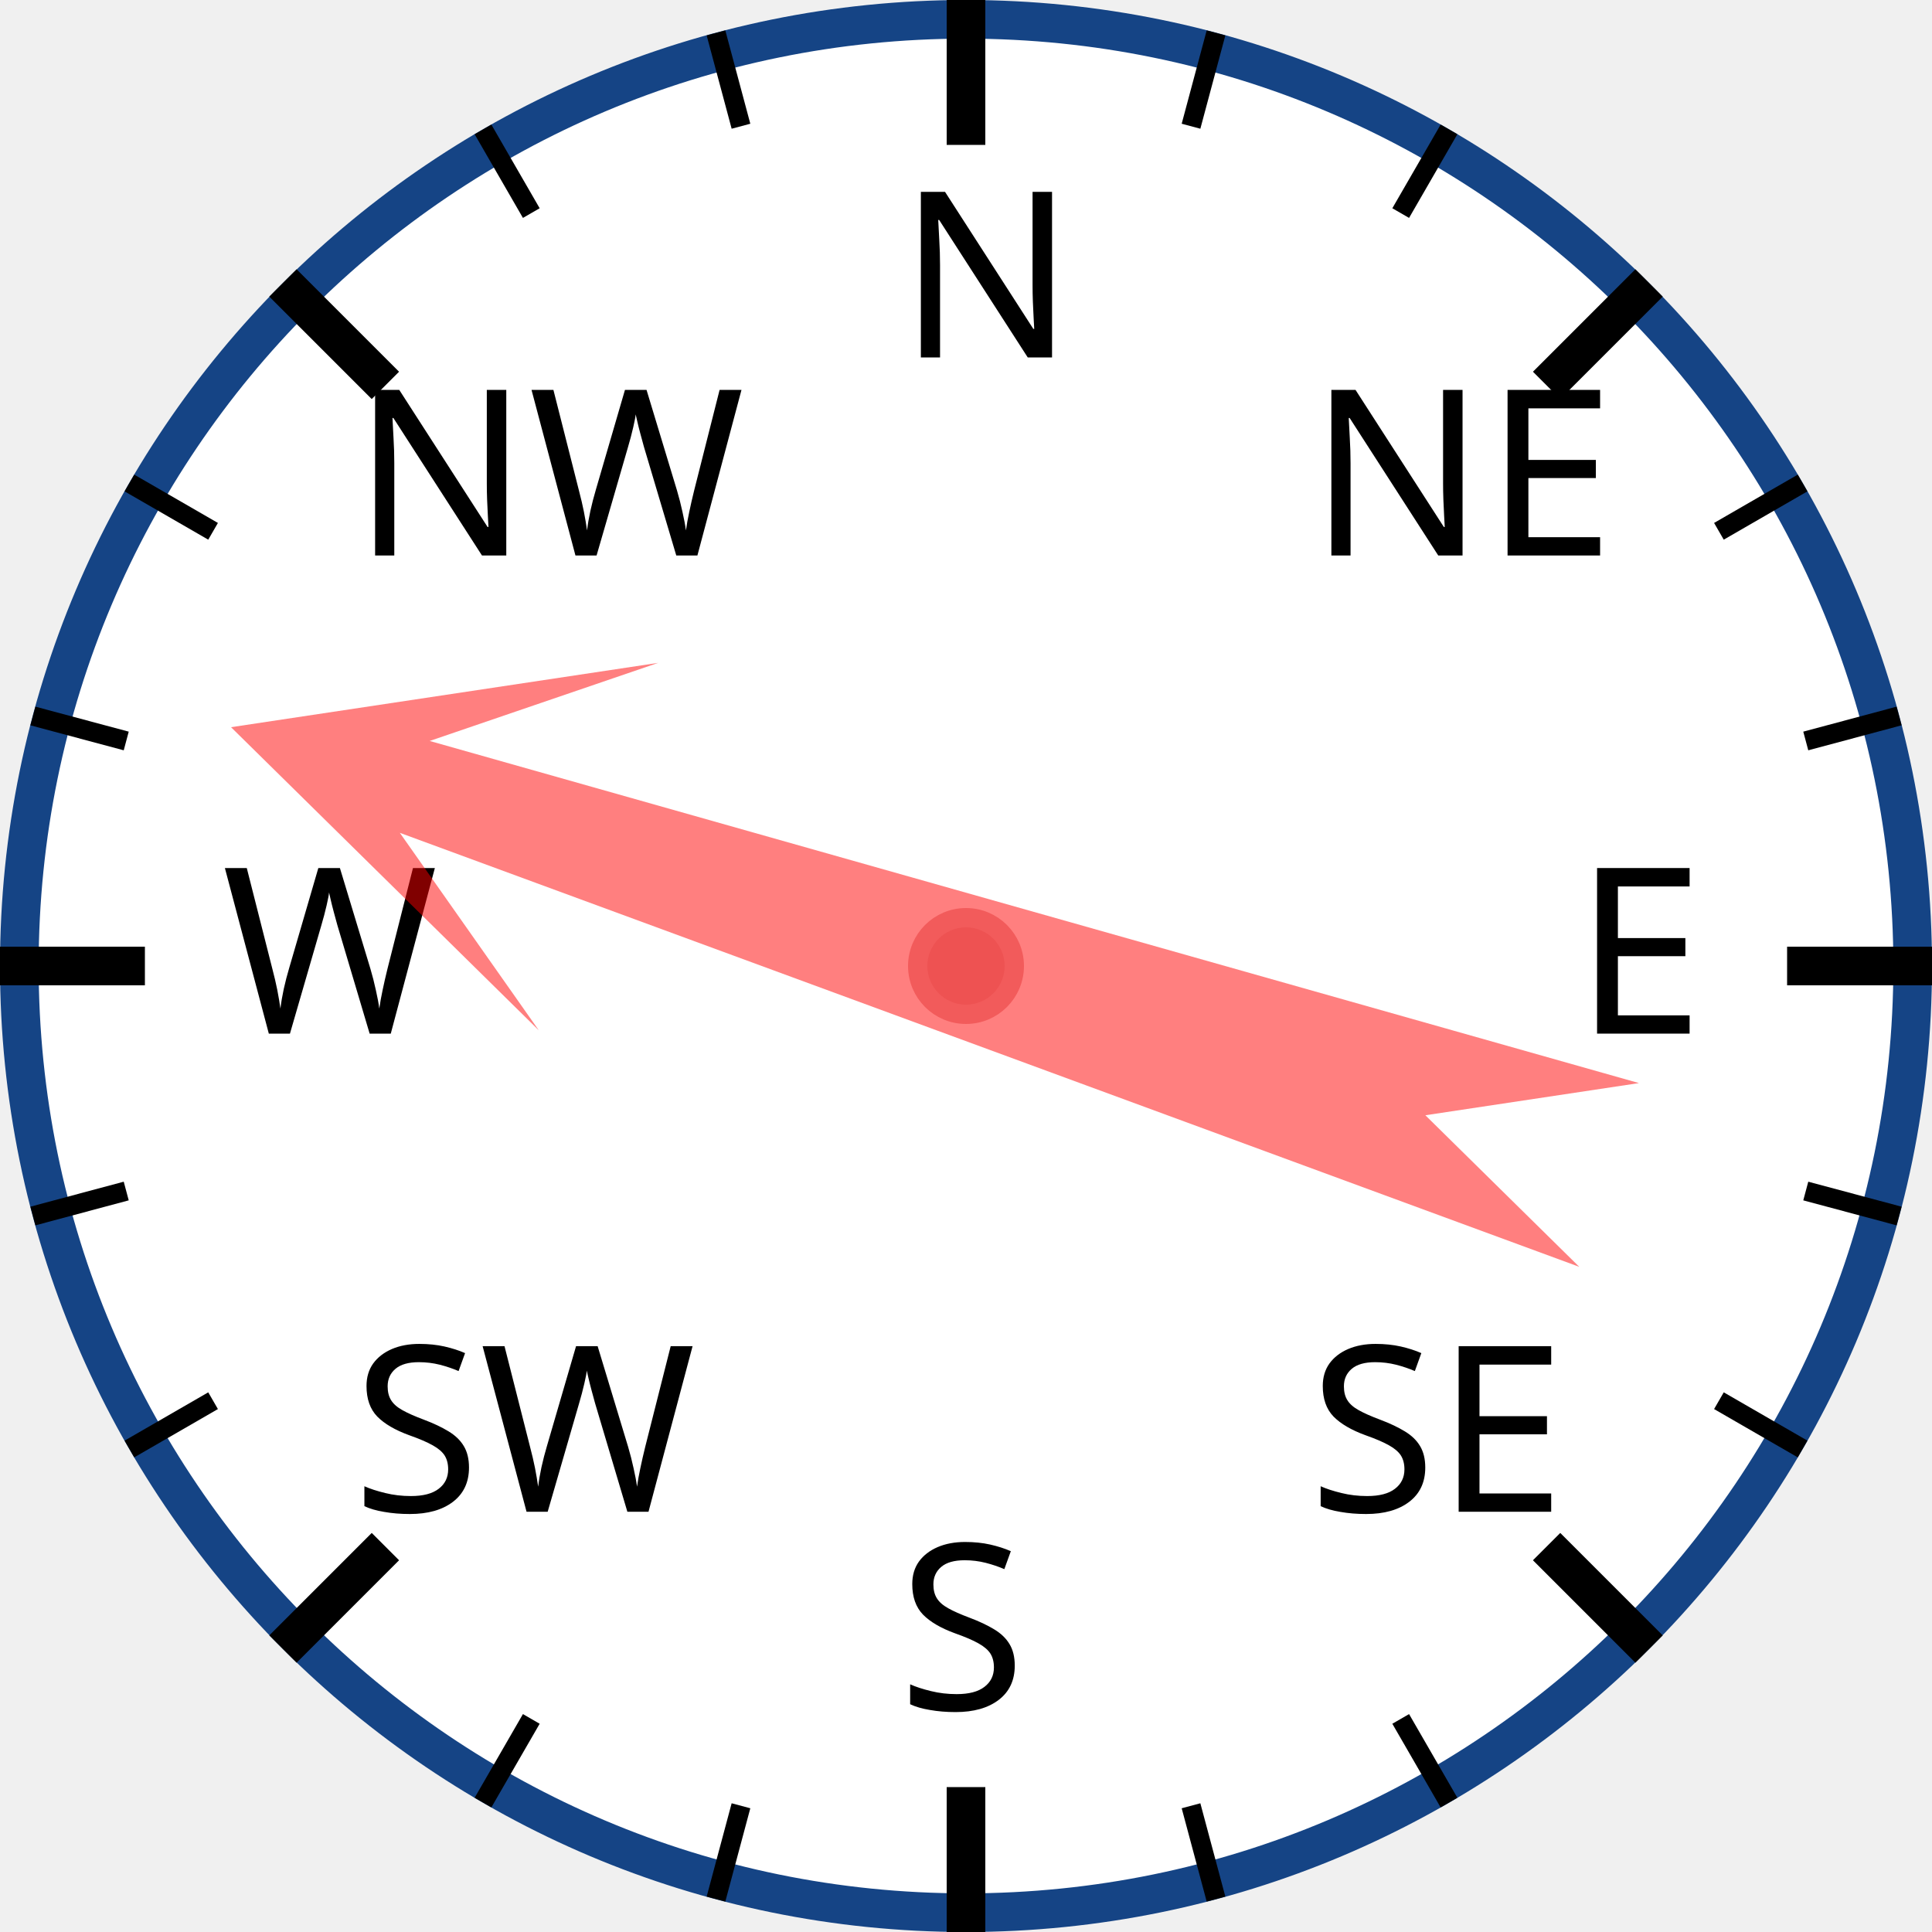
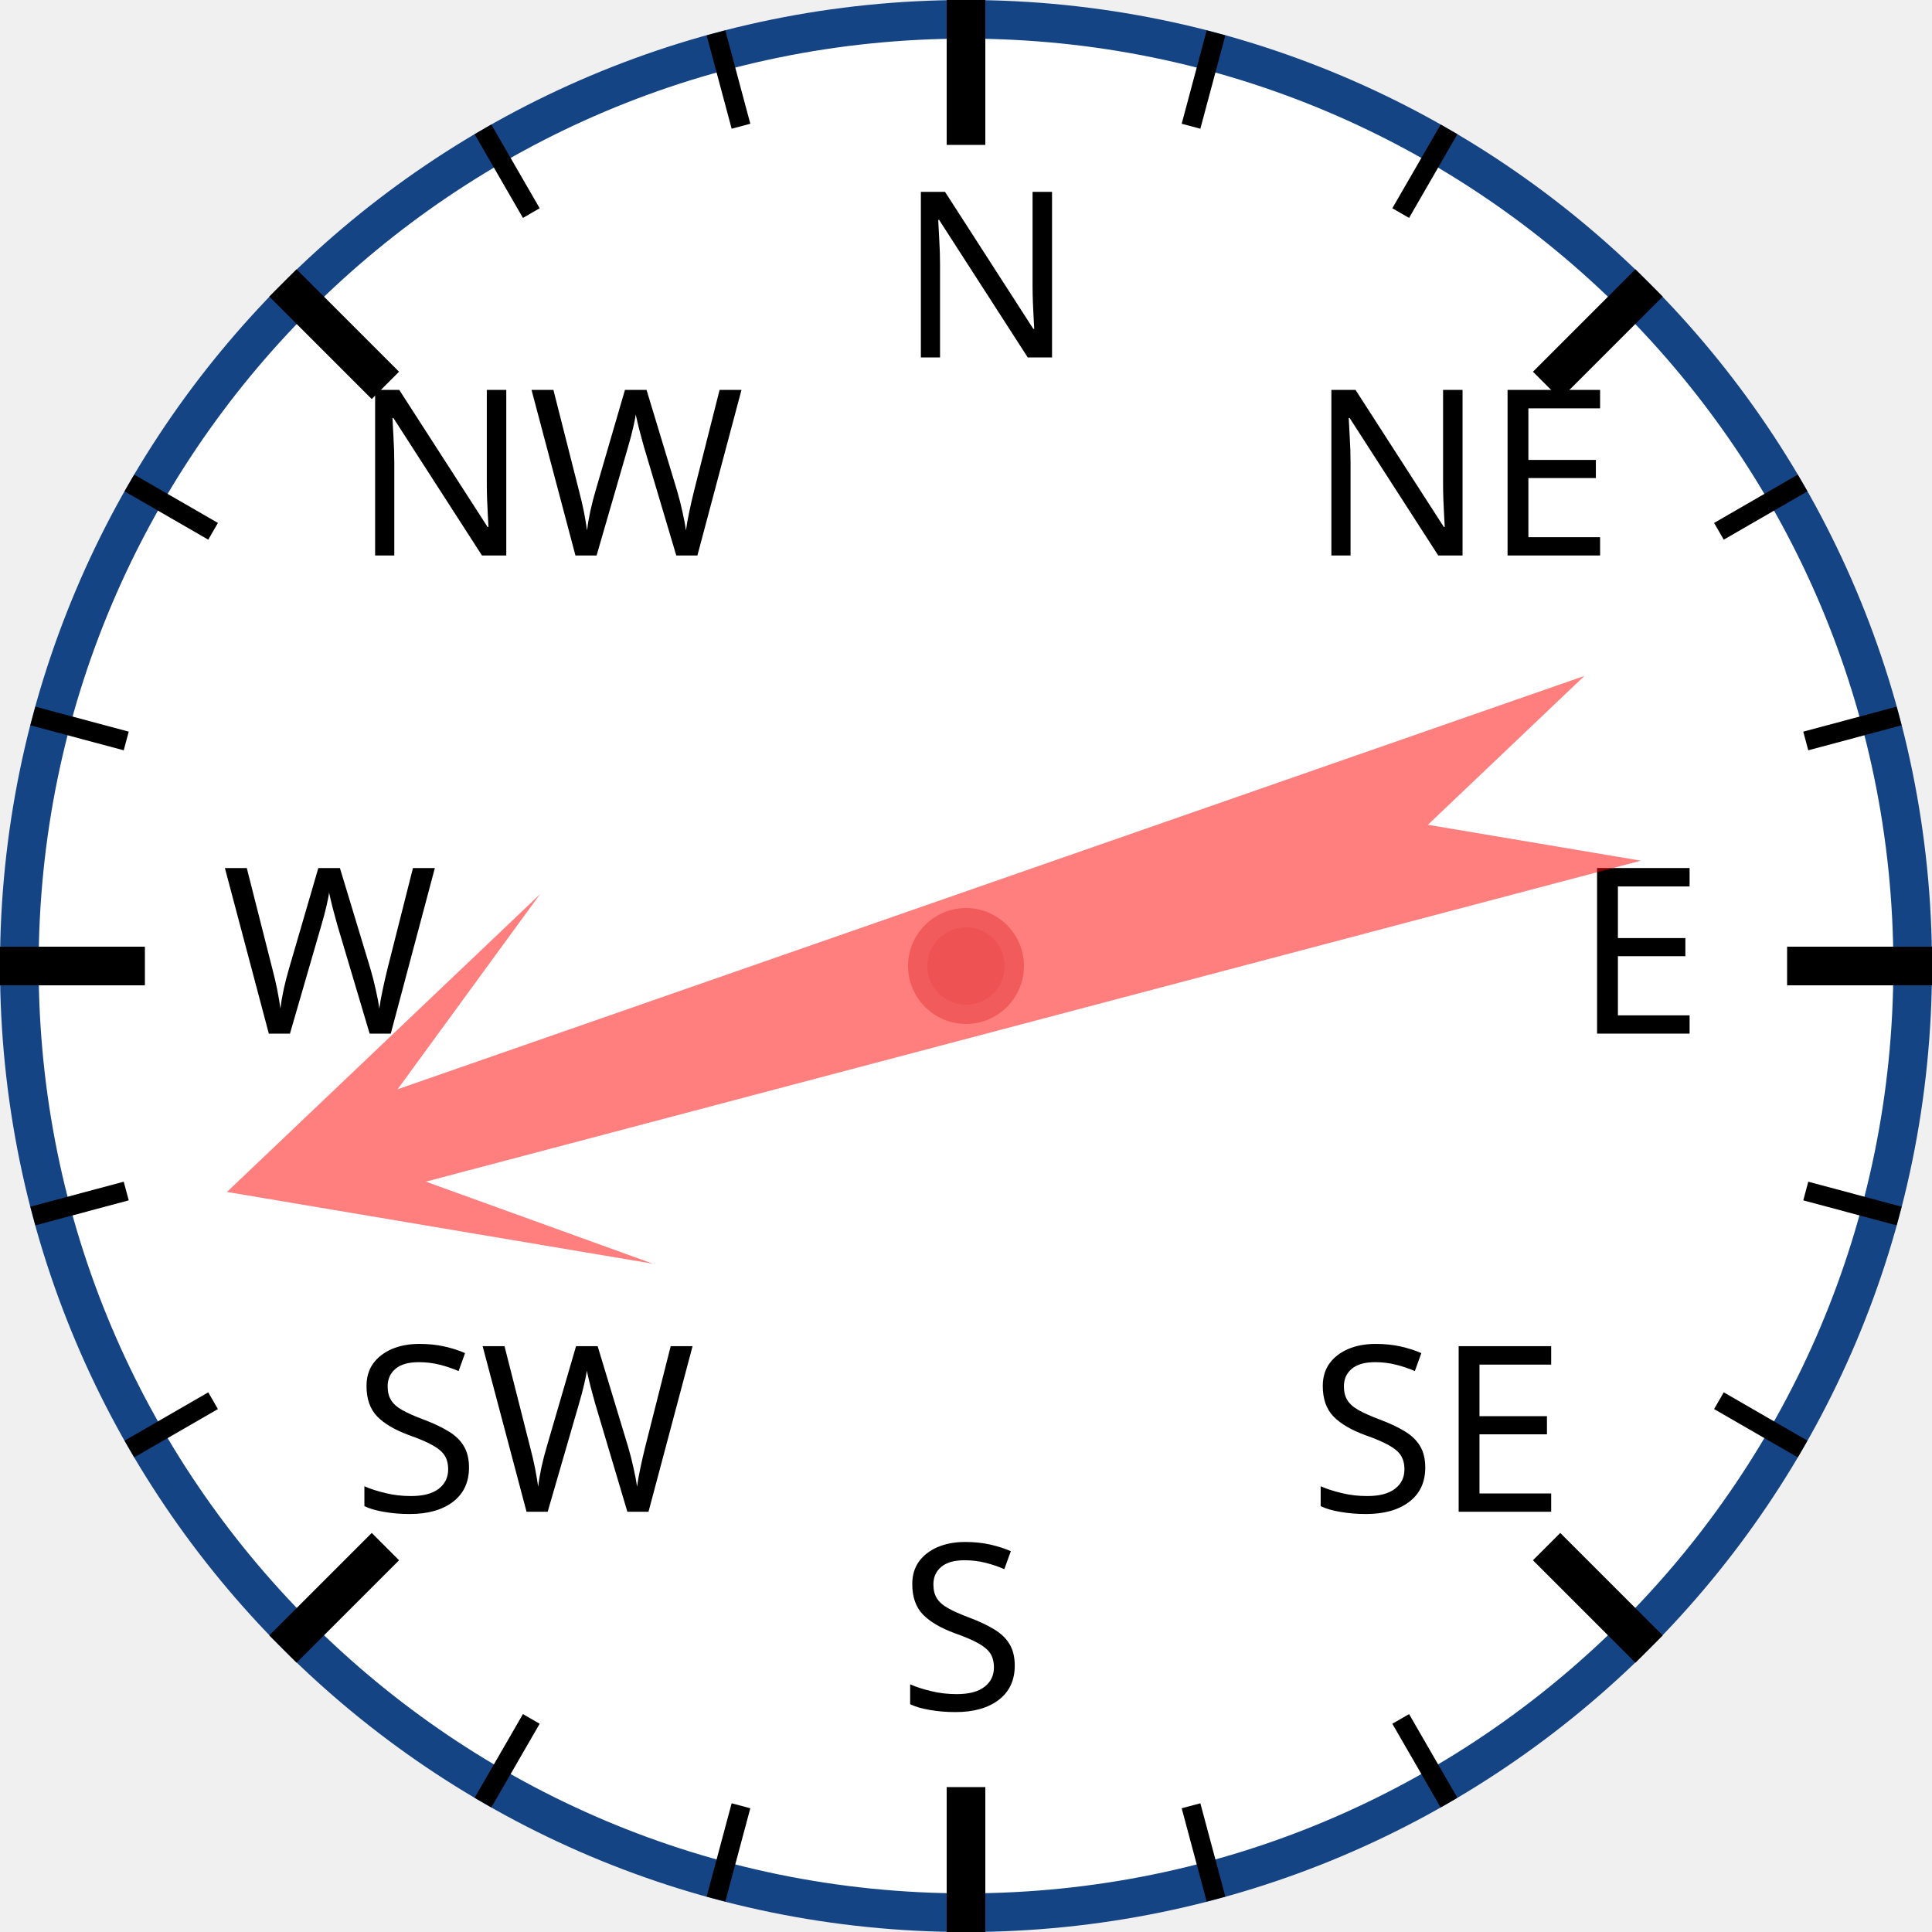
<svg xmlns="http://www.w3.org/2000/svg" width="120px" height="120px" viewBox="0 0 200 200">
  <circle cx="100" cy="100" r="98" style="fill: white; stroke: #154485; stroke-width: 4;" />
  <text x="93.0" y="37.0" style="font-family: sans-serif; font-size: 18pt;">N</text>
  <line x1="100.0" y1="0.0" x2="100.0" y2="15.0" style="stroke: black; stroke-width: 4;" />
  <line x1="74.118" y1="3.407" x2="76.706" y2="13.067" style="stroke: black; stroke-width: 2;" />
  <line x1="50" y1="13.397" x2="55" y2="22.058" style="stroke: black; stroke-width: 2;" />
  <text x="36.503" y="57.503" style="font-family: sans-serif; font-size: 18pt;">NW</text>
  <line x1="29.289" y1="29.289" x2="39.896" y2="39.896" style="stroke: black; stroke-width: 4;" />
  <line x1="13.397" y1="50" x2="22.058" y2="55" style="stroke: black; stroke-width: 2;" />
  <line x1="3.407" y1="74.118" x2="13.067" y2="76.706" style="stroke: black; stroke-width: 2;" />
  <text x="23.0" y="107.0" style="font-family: sans-serif; font-size: 18pt;">W</text>
  <line x1="0.0" y1="100.0" x2="15.0" y2="100.0" style="stroke: black; stroke-width: 4;" />
  <line x1="3.407" y1="125.882" x2="13.067" y2="123.294" style="stroke: black; stroke-width: 2;" />
  <line x1="13.397" y1="150" x2="22.058" y2="145" style="stroke: black; stroke-width: 2;" />
  <text x="36.503" y="156.497" style="font-family: sans-serif; font-size: 18pt;">SW</text>
  <line x1="29.289" y1="170.711" x2="39.896" y2="160.104" style="stroke: black; stroke-width: 4;" />
  <line x1="50" y1="186.603" x2="55" y2="177.942" style="stroke: black; stroke-width: 2;" />
  <line x1="74.118" y1="196.593" x2="76.706" y2="186.933" style="stroke: black; stroke-width: 2;" />
  <text x="93" y="177.0" style="font-family: sans-serif; font-size: 18pt;">S</text>
  <line x1="100" y1="200.0" x2="100" y2="185.0" style="stroke: black; stroke-width: 4;" />
  <line x1="125.882" y1="196.593" x2="123.294" y2="186.933" style="stroke: black; stroke-width: 2;" />
  <line x1="150.0" y1="186.603" x2="145.0" y2="177.942" style="stroke: black; stroke-width: 2;" />
  <text x="135.497" y="156.497" style="font-family: sans-serif; font-size: 18pt;">SE</text>
  <line x1="170.711" y1="170.711" x2="160.104" y2="160.104" style="stroke: black; stroke-width: 4;" />
  <line x1="186.603" y1="150" x2="177.942" y2="145" style="stroke: black; stroke-width: 2;" />
  <line x1="196.593" y1="125.882" x2="186.933" y2="123.294" style="stroke: black; stroke-width: 2;" />
  <text x="163.0" y="107" style="font-family: sans-serif; font-size: 18pt;">E</text>
  <line x1="200.0" y1="100" x2="185.0" y2="100" style="stroke: black; stroke-width: 4;" />
  <line x1="196.593" y1="74.118" x2="186.933" y2="76.706" style="stroke: black; stroke-width: 2;" />
  <line x1="186.603" y1="50" x2="177.942" y2="55" style="stroke: black; stroke-width: 2;" />
  <text x="135.497" y="57.503" style="font-family: sans-serif; font-size: 18pt;">NE</text>
  <line x1="170.711" y1="29.289" x2="160.104" y2="39.896" style="stroke: black; stroke-width: 4;" />
  <line x1="150" y1="13.397" x2="145" y2="22.058" style="stroke: black; stroke-width: 2;" />
  <line x1="125.882" y1="3.407" x2="123.294" y2="13.067" style="stroke: black; stroke-width: 2;" />
-   <polygon points="100 20 120 60 105 40 110 170 100 150 90 170 95 40 80 60" style="fill: red; fill-opacity: 0.5;" transform="rotate(288,100,100)" />
+   <polygon points="100 20 120 60 105 40 110 170 100 150 90 170 95 40 80 60" style="fill: red; fill-opacity: 0.5;" transform="rotate(253,100,100)" />
  <circle cx="100" cy="100" r="5" style="fill: #EE5252; stroke: #F25B5B; stroke-width: 2;" />
</svg>
